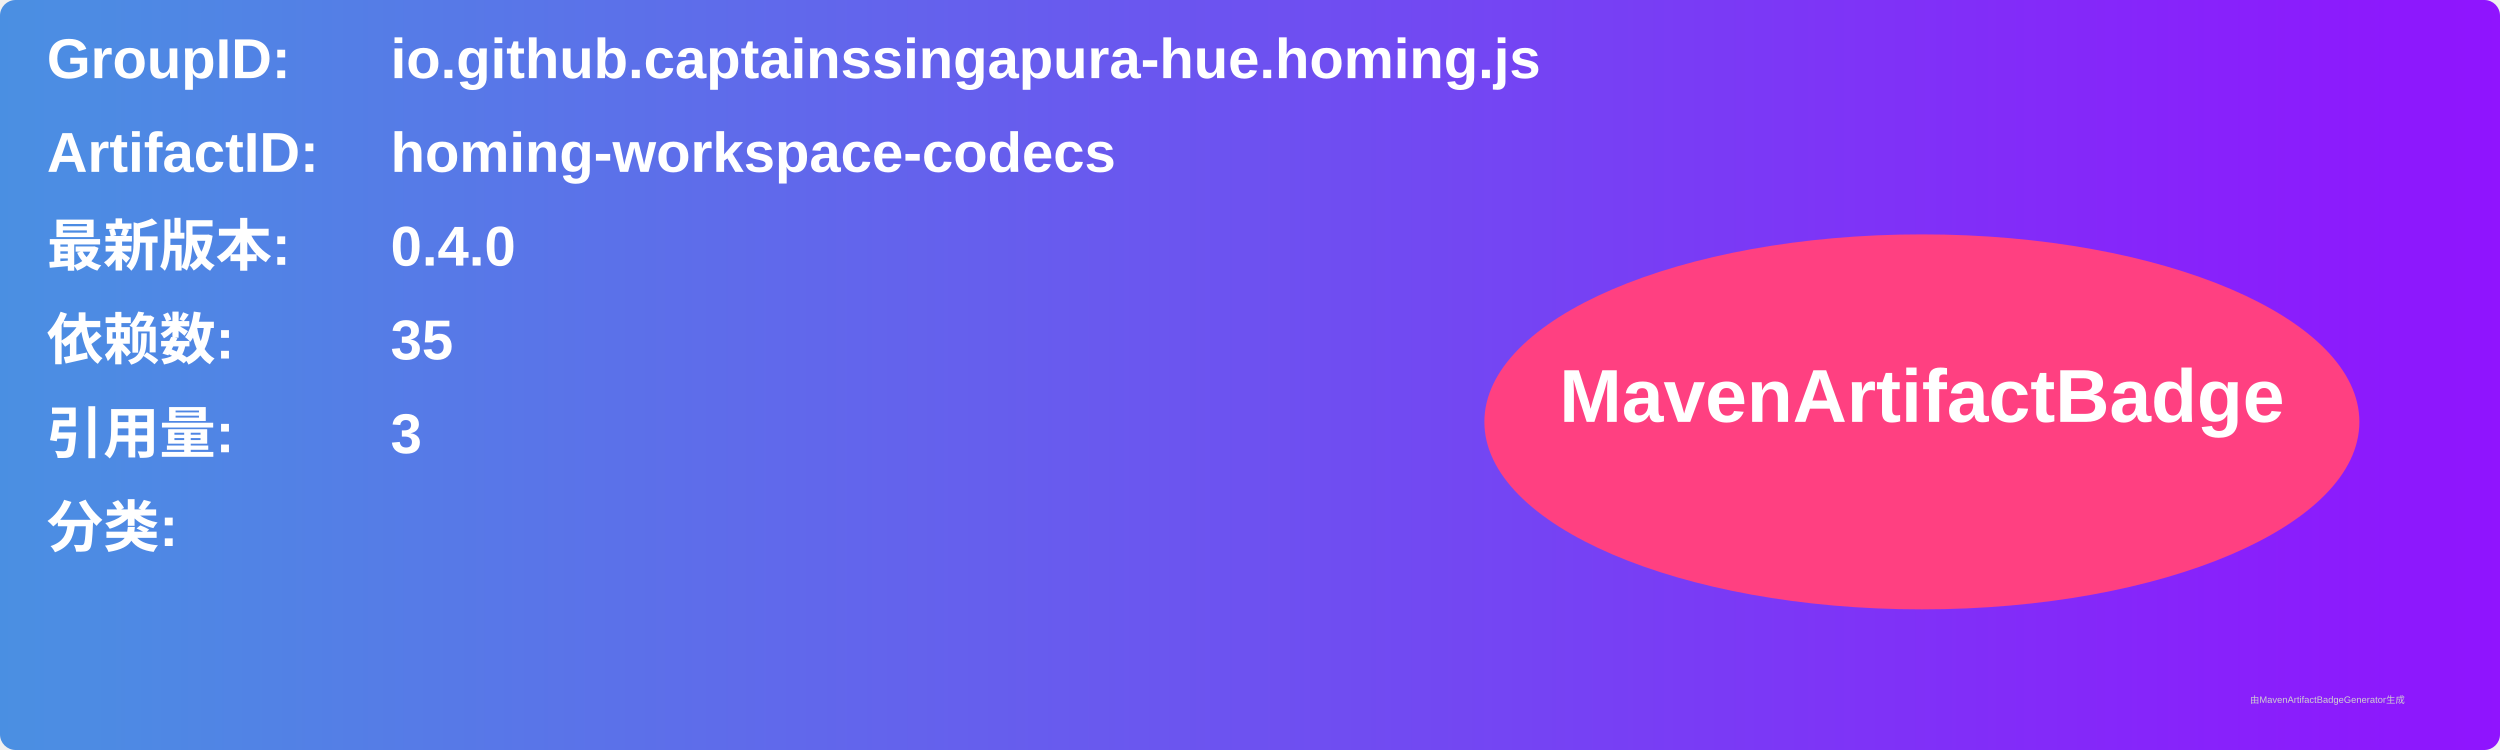
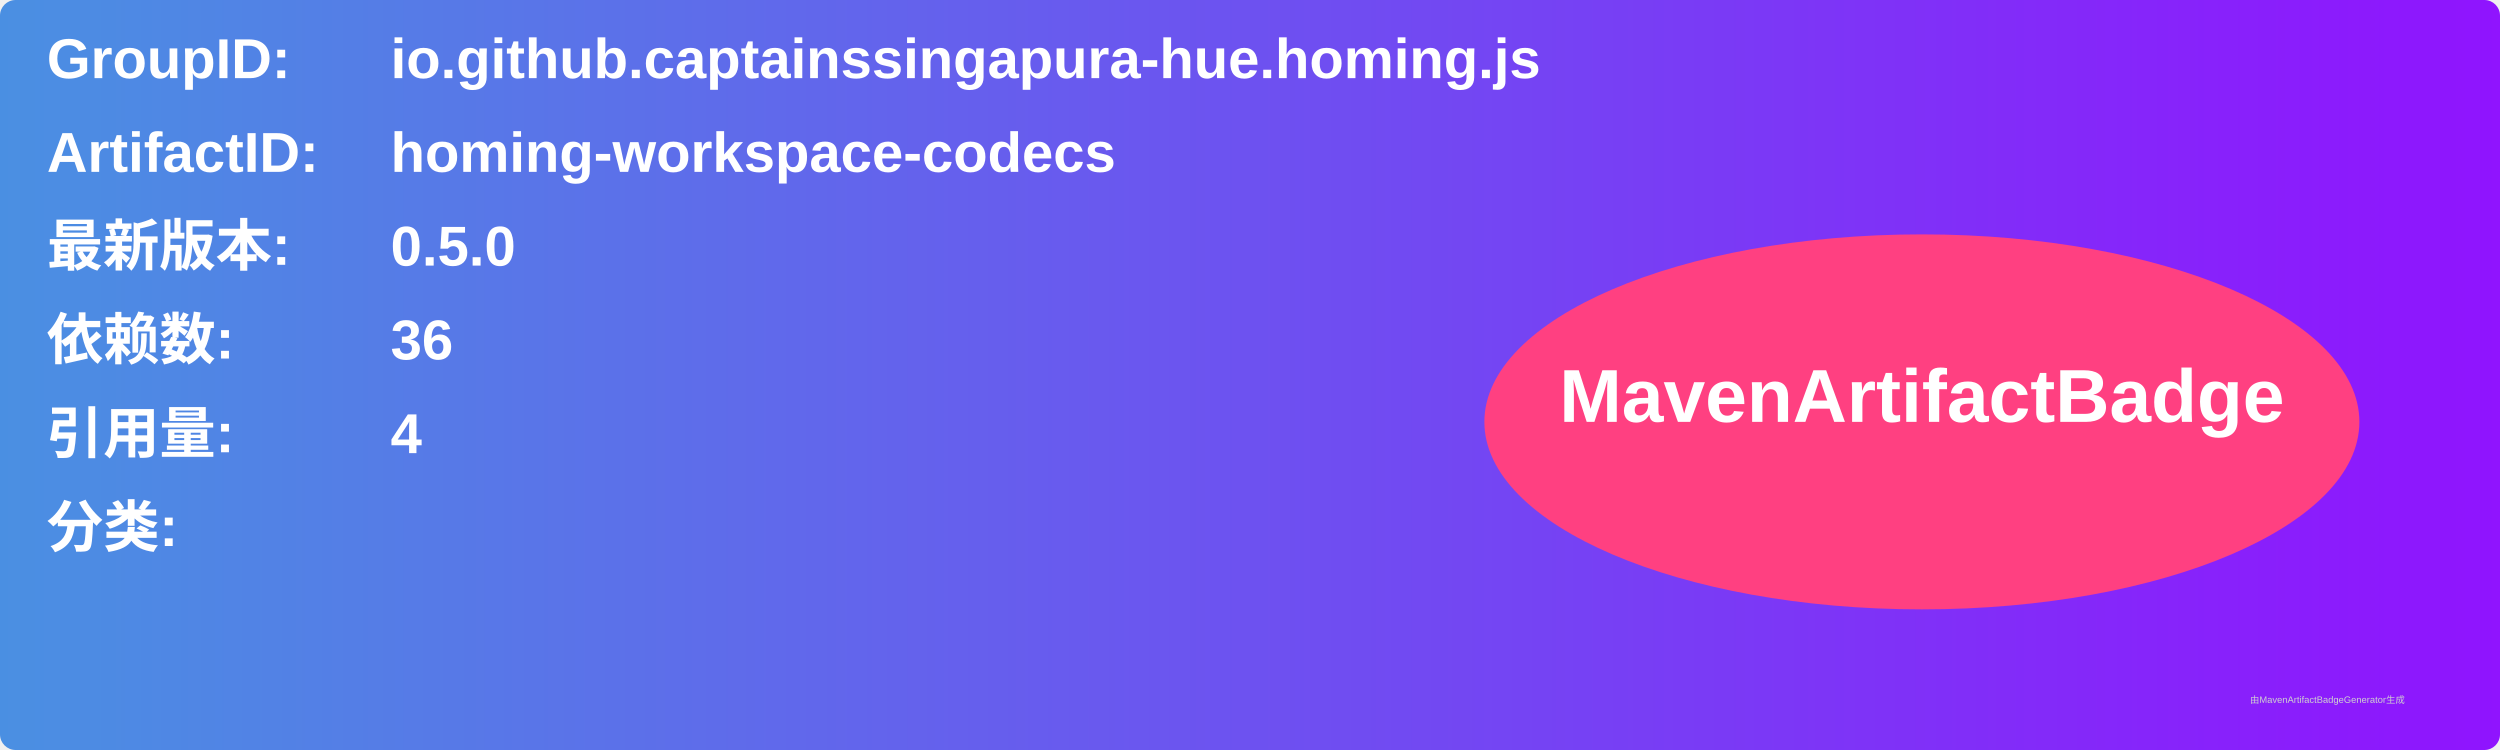
<svg xmlns="http://www.w3.org/2000/svg" width="800" height="240" viewBox="0 0 800 240">
  <linearGradient id="grad" x1="0%" y1="0%" x2="100%" y2="0%">
    <stop offset="0%" stop-color="#4a90e2" />
    <stop offset="100%" stop-color="#9013fe" />
  </linearGradient>
  <rect width="100%" height="100%" rx="5" ry="5" fill="url(#grad)" />
  <g transform="translate(15, 15)">
    <text x="0" y="10" font-family="Arial" font-size="18" fill="white" font-weight="bold" width="260">GroupID:</text>
    <text x="110" y="10" font-family="Arial" font-size="18" fill="white" font-weight="bold" width="460">io.github.captainssingapura-hue.homing.js</text>
    <text x="0" y="40" font-family="Arial" font-size="18" fill="white" font-weight="bold" width="260">ArtifactID:</text>
    <text x="110" y="40" font-family="Arial" font-size="18" fill="white" font-weight="bold" width="460">homing-workspace-codecs</text>
    <text x="0" y="70" font-family="Arial" font-size="18" fill="white" font-weight="bold">最新版本:</text>
    <text x="110" y="70" font-family="Arial" font-size="18" fill="white" font-weight="bold">
-       <tspan font-weight="bold">0.4.0</tspan>
+       <tspan font-weight="bold">0.5.0</tspan>
    </text>
    <text x="0" y="100" font-family="Arial" font-size="18" fill="white" font-weight="bold">依赖数: </text>
    <text x="110" y="100" font-family="Arial" font-size="18" fill="white">
-       <tspan font-weight="bold">35</tspan>
+       <tspan font-weight="bold">36</tspan>
    </text>
    <text x="0" y="130" font-family="Arial" font-size="18" fill="white" font-weight="bold">引用量: </text>
    <text x="110" y="130" font-family="Arial" font-size="18" fill="white">
-       <tspan font-weight="bold">3</tspan>
+       <tspan font-weight="bold">4</tspan>
    </text>
    <text x="0" y="160" font-family="Arial" font-size="18" fill="white" font-weight="bold">分类:</text>
    <text x="10" y="190" font-family="Arial" font-size="10" fill="white">
      <tspan font-weight="bold" />
    </text>
    <ellipse cx="600" cy="120" rx="140" ry="60" fill="#ff4081" />
    <text x="600" y="120" text-anchor="middle" font-family="Arial" font-size="24" fill="white" font-weight="bold">MavenArtifactBadge</text>
  </g>
  <text x="720" y="225" font-family="Arial" font-size="3" fill="#d0d0d0">由MavenArtifactBadgeGenerator生成</text>
</svg>
